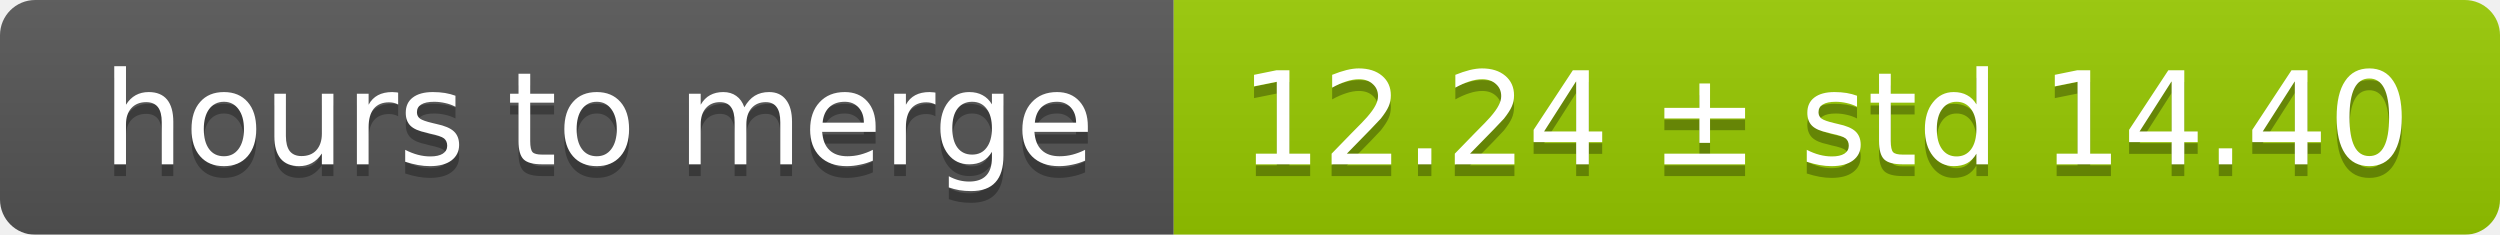
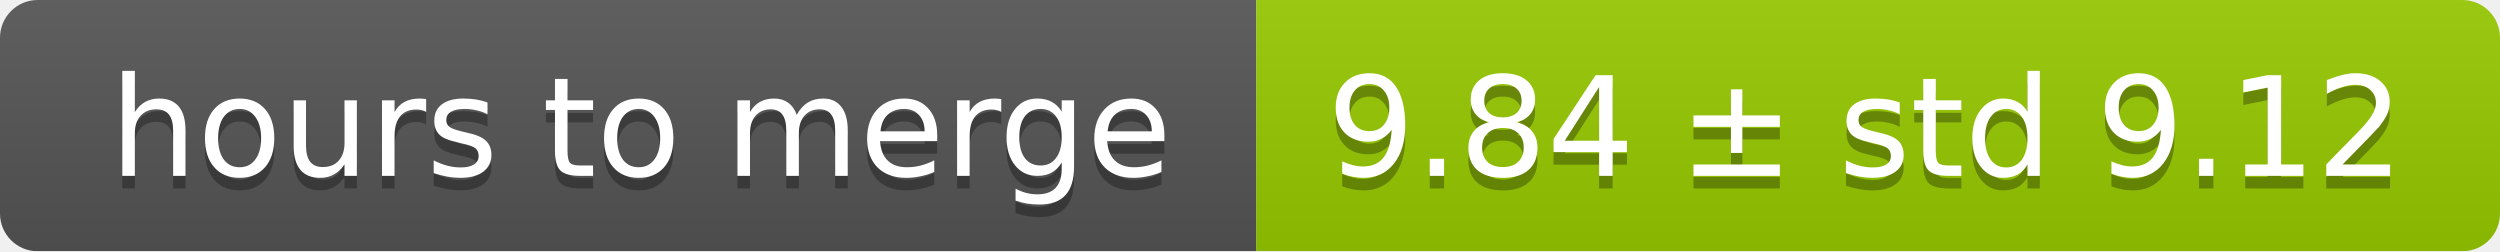
- <svg xmlns="http://www.w3.org/2000/svg" width="213" height="20">
+ <svg xmlns="http://www.w3.org/2000/svg" width="199" height="20">
  <linearGradient id="smooth" x2="0" y2="100%">
    <stop offset="0" stop-color="#bbb" stop-opacity=".1" />
    <stop offset="1" stop-opacity=".1" />
  </linearGradient>
  <mask id="round">
-     <rect width="213" height="20" rx="3" fill="#fff" />
+     <rect width="199" height="20" rx="3" fill="#fff" />
  </mask>
  <g mask="url(#round)">
    <rect width="100" height="20" fill="#555" />
-     <rect x="100" width="113" height="20" fill="#97ca00" />
-     <rect width="213" height="20" fill="url(#smooth)" />
+     <rect x="100" width="99" height="20" fill="#97ca00" />
+     <rect width="199" height="20" fill="url(#smooth)" />
  </g>
  <g fill="#fff" text-anchor="middle" font-family="DejaVu Sans,Verdana,Geneva,sans-serif" font-size="11">
    <text x="51" y="15" fill="#010101" fill-opacity=".3">hours to merge</text>
    <text x="51" y="14">hours to merge</text>
-     <text x="155.5" y="15" fill="#010101" fill-opacity=".3">12.24 ± std 14.40</text>
-     <text x="155.5" y="14">12.24 ± std 14.40</text>
+     <text x="148.5" y="15" fill="#010101" fill-opacity=".3">9.84 ± std 9.12</text>
+     <text x="148.5" y="14">9.84 ± std 9.12</text>
  </g>
</svg>
